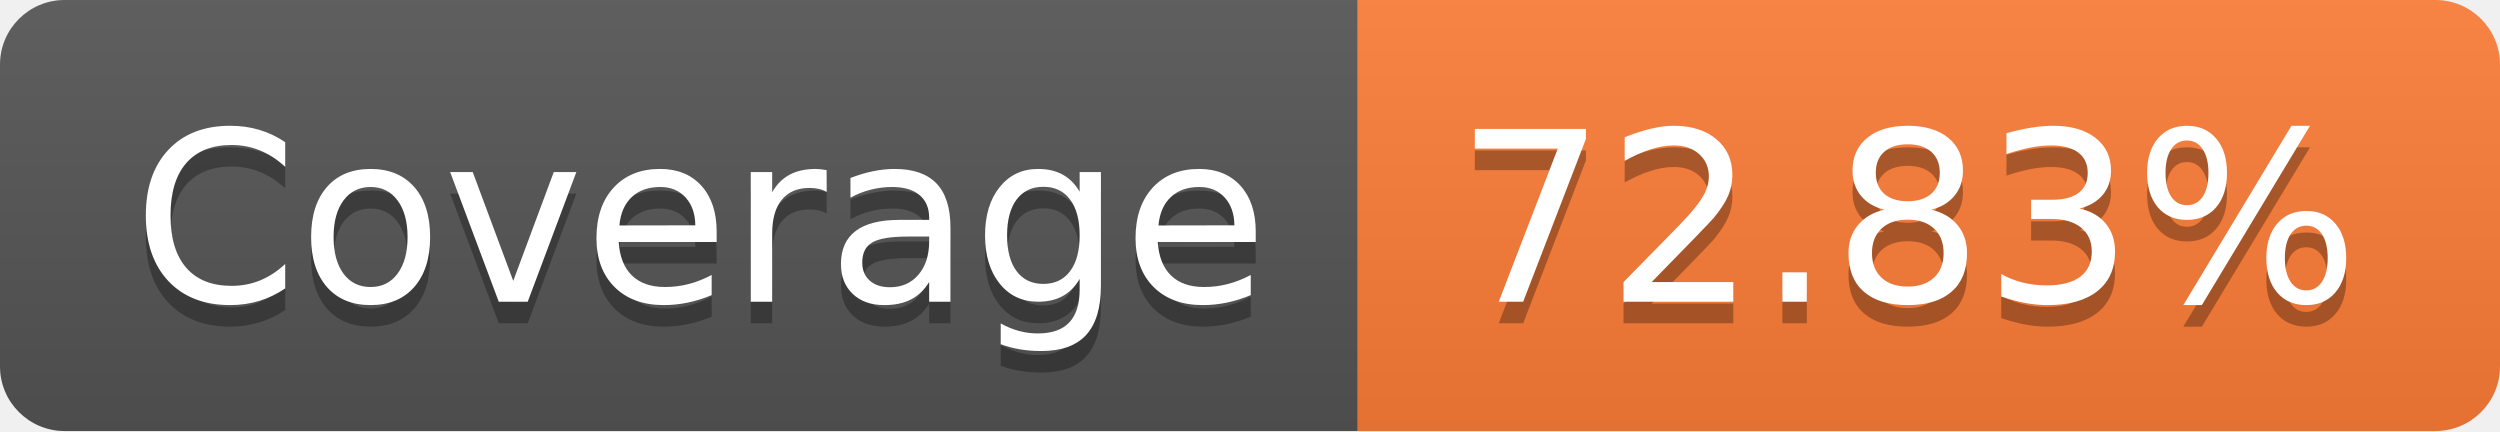
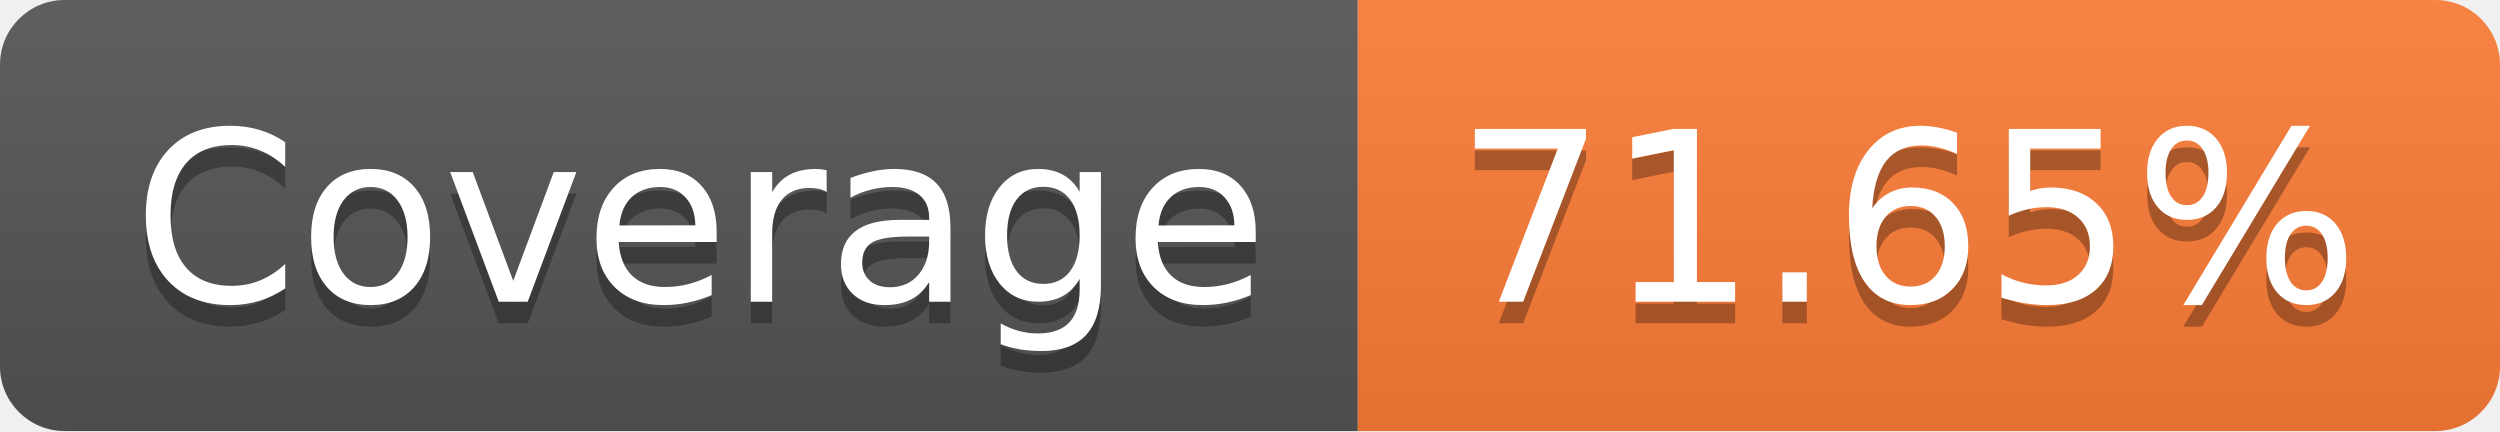
- <svg xmlns="http://www.w3.org/2000/svg" width="116" height="20" role="img" aria-label="Coverage: 72.83%">
+ <svg xmlns="http://www.w3.org/2000/svg" width="116" height="20" role="img" aria-label="Coverage: 71.65%">
  <linearGradient id="s" x2="0" y2="100%">
    <stop offset="0" stop-color="#bbb" stop-opacity=".1" />
    <stop offset="1" stop-opacity=".1" />
  </linearGradient>
  <clipPath id="r">
    <rect width="116" height="20" rx="3" fill="#fff" />
  </clipPath>
  <g clip-path="url(#r)">
    <rect width="63" height="20" fill="#555" />
    <rect x="63" width="53" height="20" fill="#fe7d37" />
    <rect width="116" height="20" fill="url(#s)" />
  </g>
  <g fill="#fff" text-anchor="middle" font-family="Verdana,Geneva,DejaVu Sans,sans-serif" text-rendering="geometricPrecision" font-size="110">
    <text aria-hidden="true" x="325" y="150" fill="#010101" fill-opacity=".3" transform="scale(.1)" textLength="530">Coverage</text>
    <text x="325" y="140" transform="scale(.1)" fill="#fff" textLength="530">Coverage</text>
-     <text aria-hidden="true" x="885" y="150" fill="#010101" fill-opacity=".3" transform="scale(.1)" textLength="430">72.83%</text>
-     <text x="885" y="140" transform="scale(.1)" fill="#fff" textLength="430">72.83%</text>
+     <text aria-hidden="true" x="885" y="150" fill="#010101" fill-opacity=".3" transform="scale(.1)" textLength="430">71.65%</text>
+     <text x="885" y="140" transform="scale(.1)" fill="#fff" textLength="430">71.65%</text>
  </g>
</svg>
